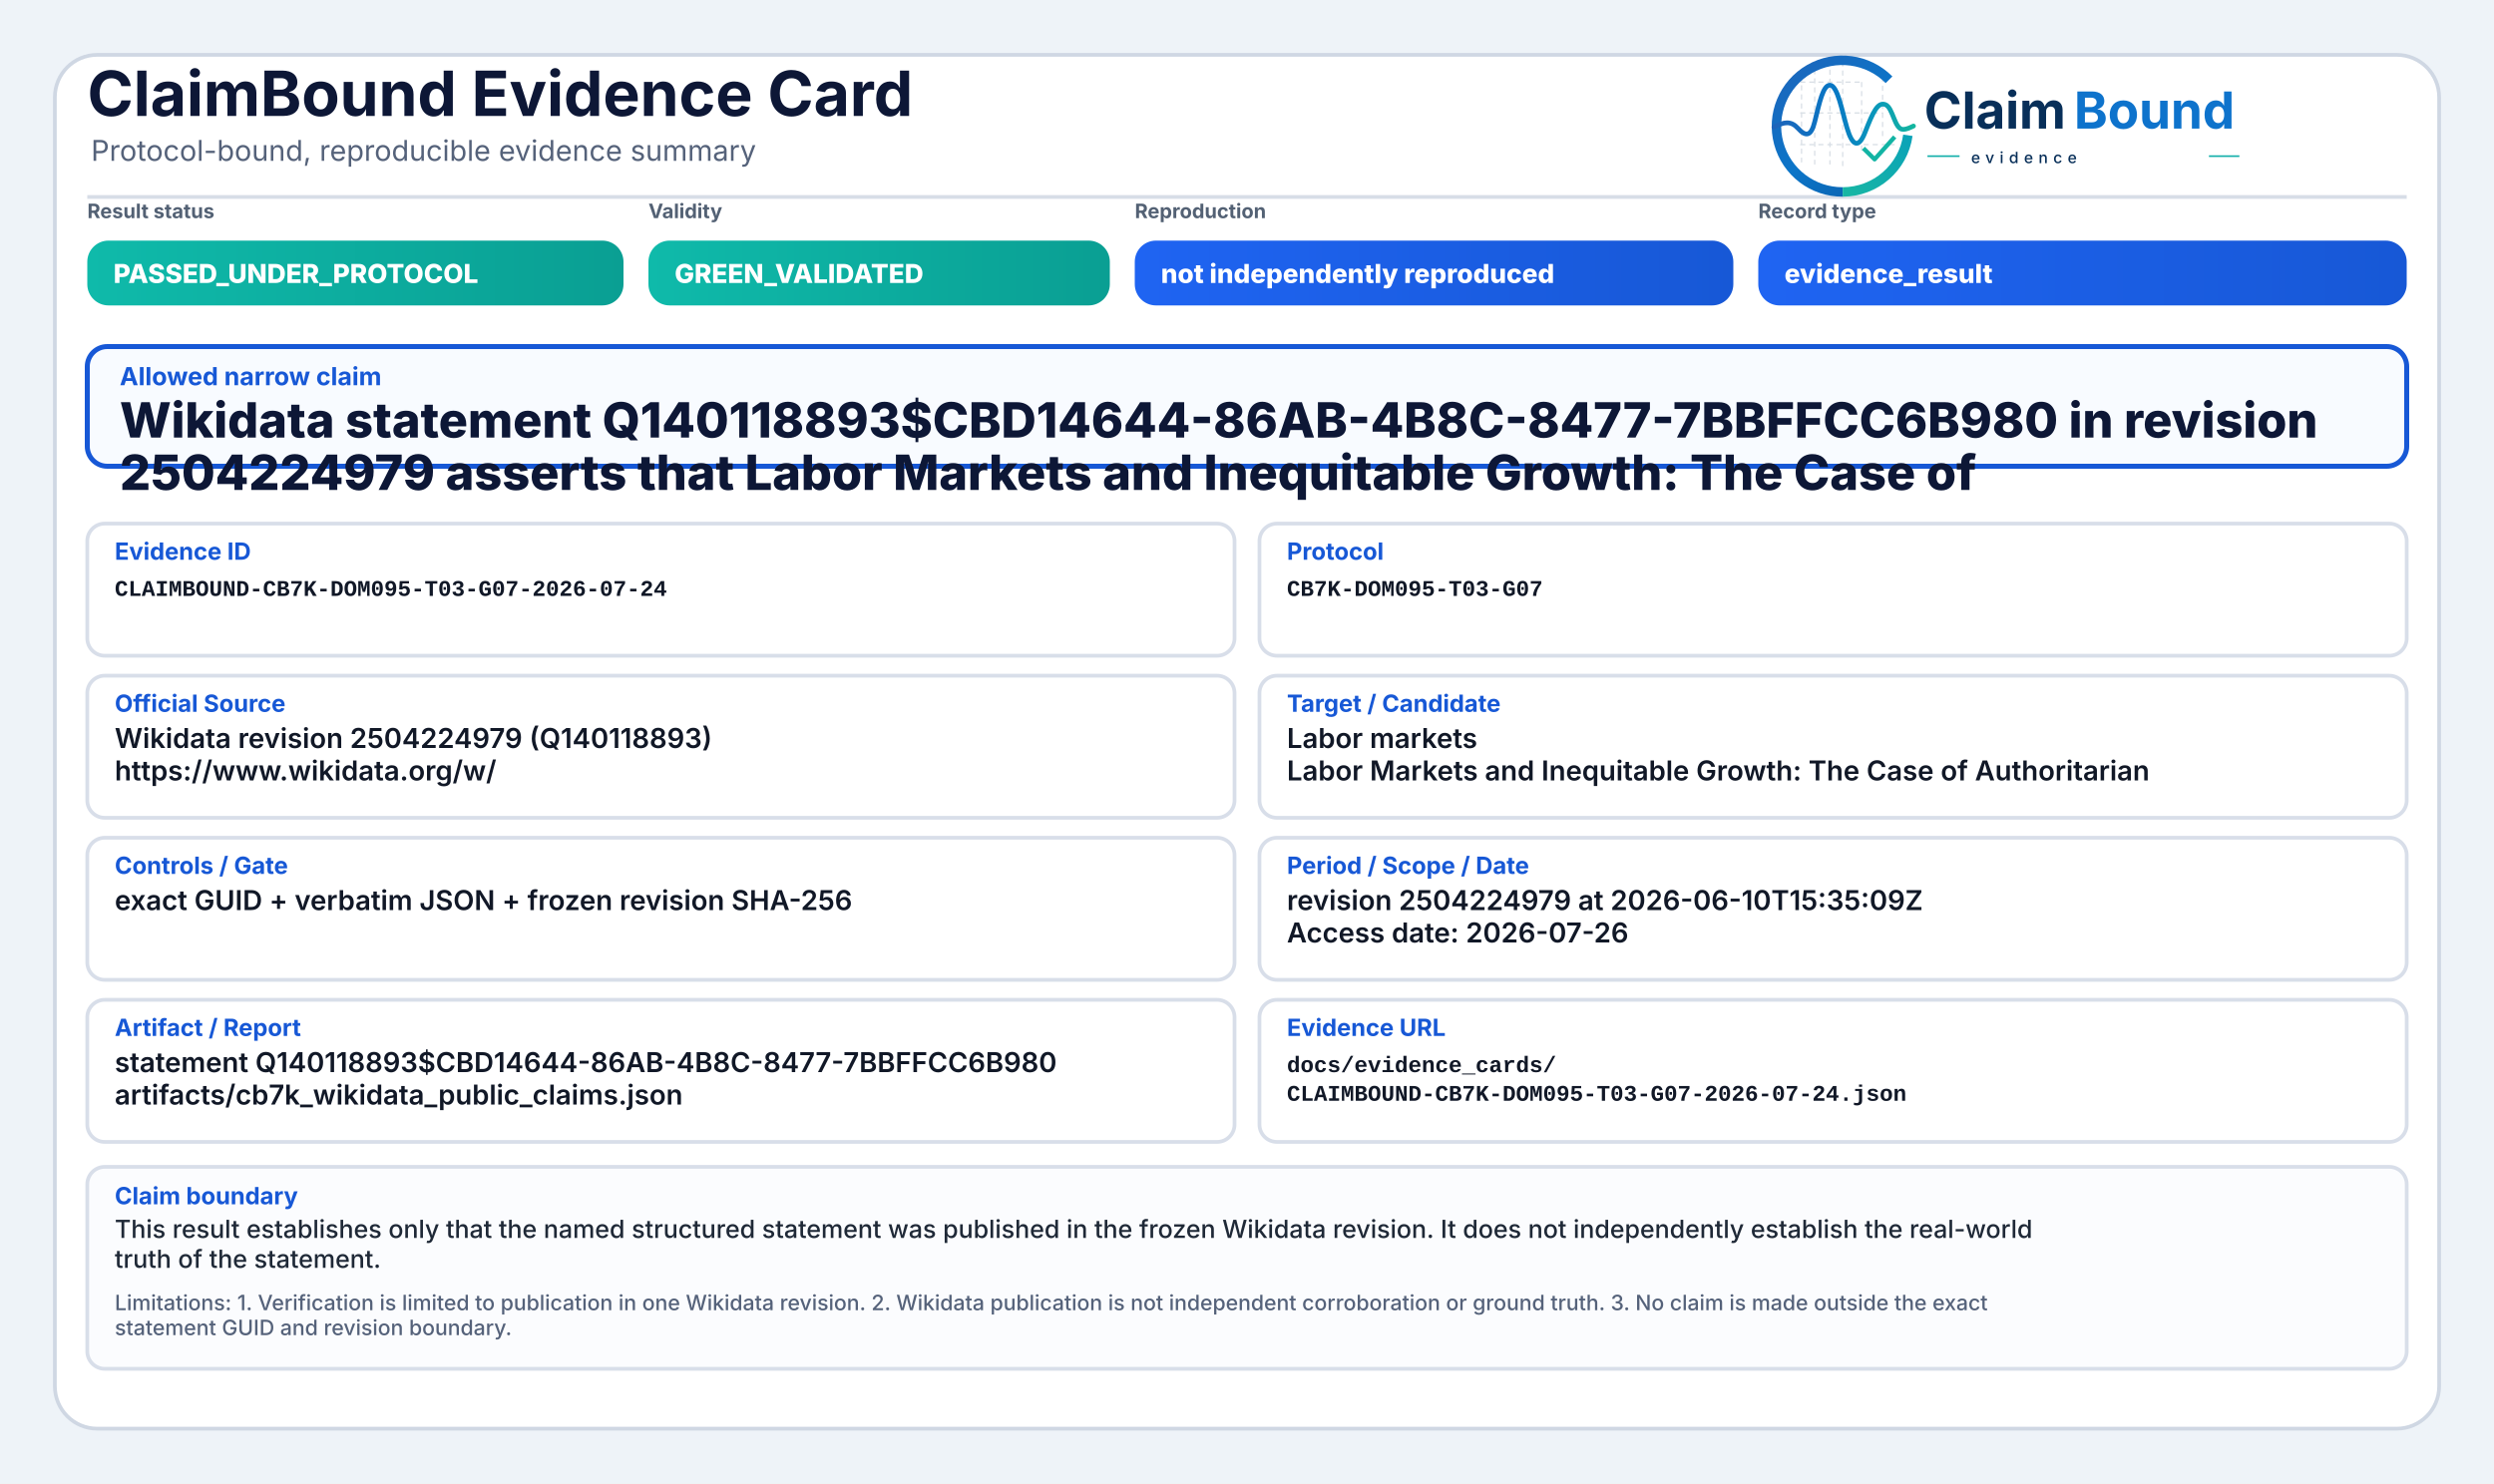
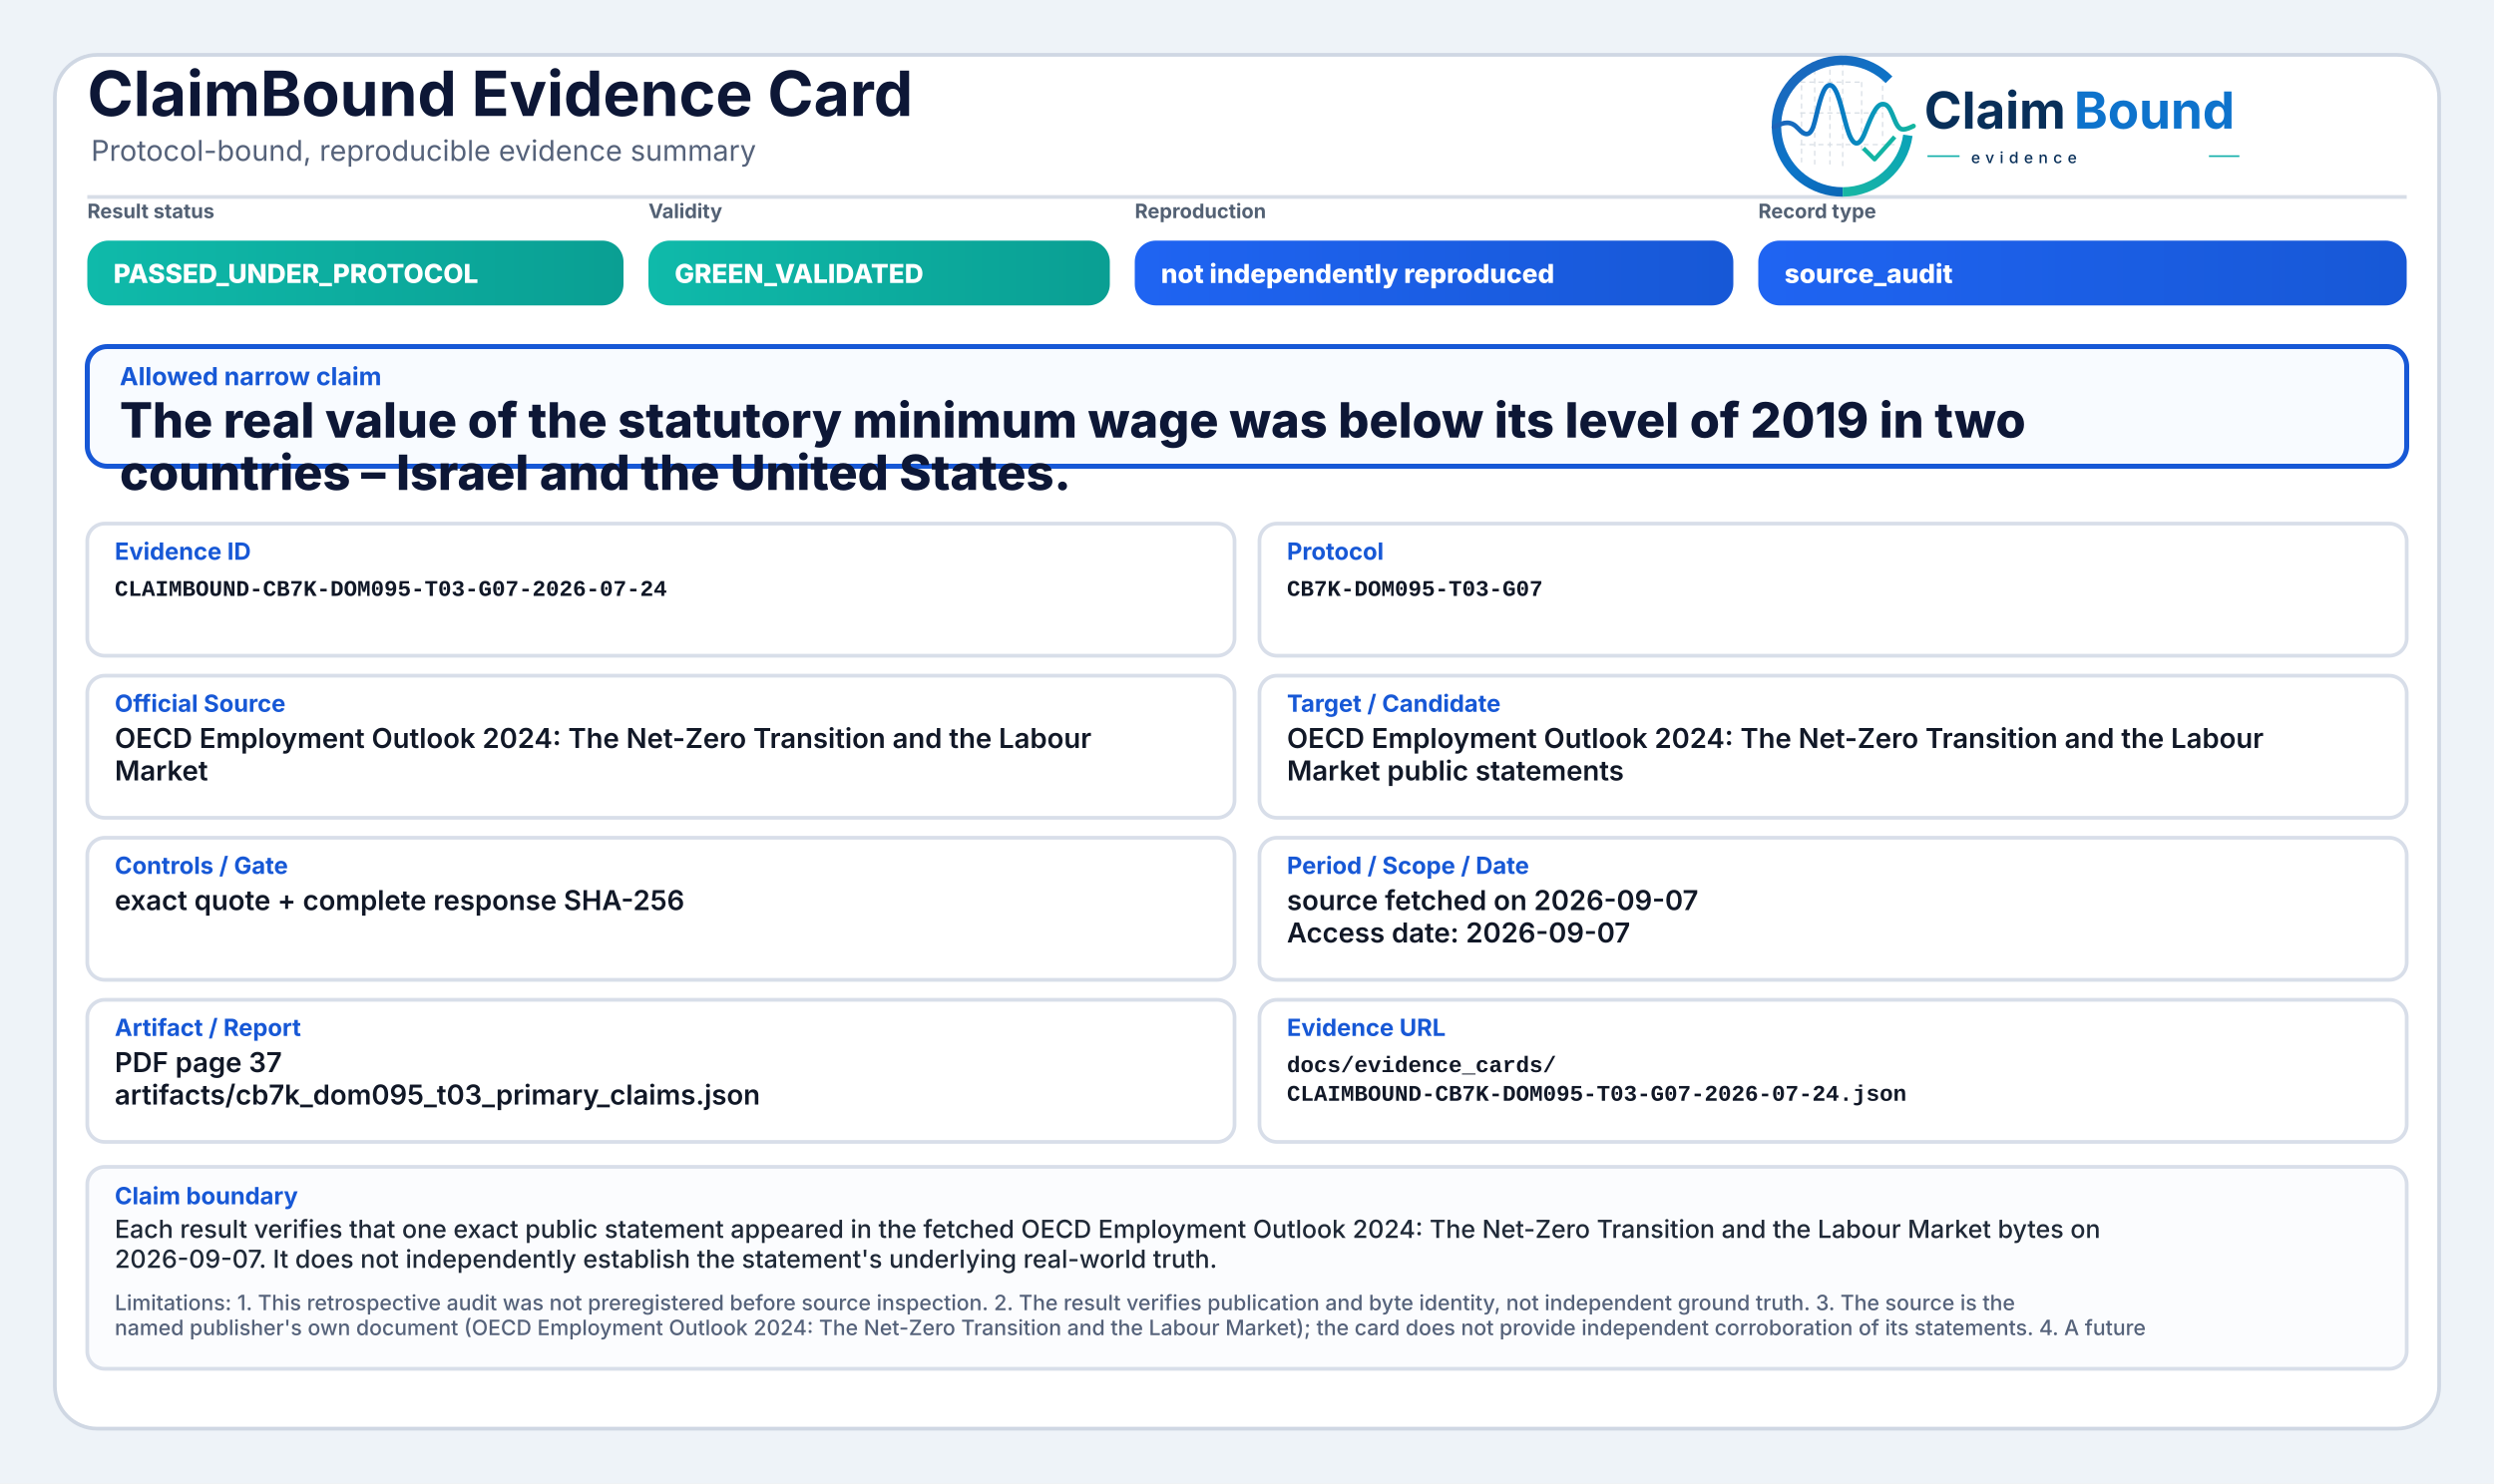
<svg xmlns="http://www.w3.org/2000/svg" width="2000" height="1190" viewBox="0 0 2000 1190" role="img" aria-label="ClaimBound Evidence Card">
  <defs>
    <linearGradient id="greenGrad" x1="0" y1="0" x2="1" y2="0">
      <stop offset="0%" stop-color="#0fbaaa" />
      <stop offset="100%" stop-color="#0a9f93" />
    </linearGradient>
    <linearGradient id="yellowGrad" x1="0" y1="0" x2="1" y2="0">
      <stop offset="0%" stop-color="#fbbf24" />
      <stop offset="100%" stop-color="#d97706" />
    </linearGradient>
    <linearGradient id="amberGrad" x1="0" y1="0" x2="1" y2="0">
      <stop offset="0%" stop-color="#f97316" />
      <stop offset="100%" stop-color="#c2410c" />
    </linearGradient>
    <linearGradient id="redGrad" x1="0" y1="0" x2="1" y2="0">
      <stop offset="0%" stop-color="#ef4444" />
      <stop offset="100%" stop-color="#b91c1c" />
    </linearGradient>
    <linearGradient id="grayGrad" x1="0" y1="0" x2="1" y2="0">
      <stop offset="0%" stop-color="#64748b" />
      <stop offset="100%" stop-color="#475569" />
    </linearGradient>
    <linearGradient id="blueGrad" x1="0" y1="0" x2="1" y2="0">
      <stop offset="0%" stop-color="#1f64f2" />
      <stop offset="100%" stop-color="#1758d6" />
    </linearGradient>
    <linearGradient id="logoRingBlue" x1="73" y1="453" x2="348" y2="793" gradientUnits="userSpaceOnUse">
      <stop offset="0" stop-color="#1E64BA" />
      <stop offset="0.55" stop-color="#0C75C8" />
      <stop offset="1" stop-color="#0A5FAB" />
    </linearGradient>
    <linearGradient id="logoRingTeal" x1="221" y1="792" x2="403" y2="594" gradientUnits="userSpaceOnUse">
      <stop offset="0" stop-color="#18B7A3" />
      <stop offset="1" stop-color="#089EBC" />
    </linearGradient>
    <linearGradient id="logoSignalGradient" x1="61" y1="628" x2="404" y2="628" gradientUnits="userSpaceOnUse">
      <stop offset="0" stop-color="#1E64BA" />
      <stop offset="0.43" stop-color="#0877C4" />
      <stop offset="0.72" stop-color="#0A97BB" />
      <stop offset="1" stop-color="#14B69E" />
    </linearGradient>
  </defs>
  <rect x="0" y="0" width="2000" height="1190" fill="#eef3f8" />
  <rect x="44" y="44" width="1912" height="1102" rx="34" fill="#ffffff" stroke="#cfd7e3" stroke-width="3" />
  <path d="M70 158 H1930" stroke="#d7dde7" stroke-width="3" />
  <text x="70" y="93" font-family="Inter, Segoe UI, Arial, sans-serif" font-size="50" font-weight="750" fill="#0d1736">ClaimBound Evidence Card</text>
  <text x="73" y="129" font-family="Inter, Segoe UI, Arial, sans-serif" font-size="23" font-weight="400" fill="#55627a">Protocol-bound, reproducible evidence summary</text>
  <g aria-label="ClaimBound evidence logo" transform="translate(1415,52) scale(0.33) translate(-40,-478)">
    <g stroke-linecap="butt" stroke-linejoin="round">
      <g stroke="#CBD3DC" stroke-width="3.2" stroke-linecap="round" stroke-dasharray="10 12" opacity="0.72">
        <path d="M130 507V714" />
        <path d="M162 490V719" />
        <path d="M199 491V719" />
        <path d="M230 471V726" />
        <path d="M276 521V690" />
        <path d="M327 508V650" />
        <path d="M128 520H277" />
        <path d="M128 595H327" />
        <path d="M128 672H355" />
      </g>
      <path d="M342.6 514.3A160 160 0 1 0 230 787" fill="none" stroke="url(#logoRingBlue)" stroke-width="23" />
      <path d="M230 787A160 160 0 0 0 388.4 649.3" fill="none" stroke="url(#logoRingTeal)" stroke-width="23" />
      <path d="M63 629.5C87 616.4 104.3 613.6 121.2 632.2C140.7 653.8 153.4 651.6 162.1 616.2C173.8 568.5 182.5 527.5 198.9 527.5C217.5 527.5 228.4 590.6 240.3 630.8C253.4 675.4 268.6 682.8 284.6 641.5C303.5 592.9 315.2 567.6 333.7 574.7C352.6 582 355.7 635.1 376.6 634.9C386.2 634.8 394 630.4 402 626.8" fill="none" stroke="url(#logoSignalGradient)" stroke-width="11.5" stroke-linecap="round" />
      <path d="M284 684.5L307.5 707.7L353 657" fill="none" stroke="#12B4A4" stroke-width="10.5" stroke-linecap="square" />
    </g>
    <text x="428" y="633" font-family="Inter, Segoe UI, Arial, sans-serif" font-size="124" font-weight="750" fill="#082F59" text-rendering="geometricPrecision">Claim</text>
    <text x="792" y="633" font-family="Inter, Segoe UI, Arial, sans-serif" font-size="124" font-weight="750" fill="#0E73CC" text-rendering="geometricPrecision">Bound</text>
    <line x1="436" y1="700" x2="514" y2="700" stroke="#11AFA9" stroke-width="4" />
    <text x="542" y="717" font-family="Inter, Segoe UI, Arial, sans-serif" font-size="38" font-weight="500" letter-spacing="13" fill="#082F59">evidence</text>
    <line x1="1120" y1="700" x2="1194" y2="700" stroke="#11AFA9" stroke-width="4" />
  </g>
  <text x="70" y="175" font-family="Inter, Segoe UI, Arial, sans-serif" font-size="16" font-weight="650" fill="#536174">Result status</text>
  <rect x="70" y="193" width="430" height="52" rx="17" fill="url(#greenGrad)" />
  <text x="91" y="227" font-family="Inter, Segoe UI, Arial, sans-serif" font-size="21" font-weight="800" fill="#ffffff">PASSED_UNDER_PROTOCOL</text>
  <text x="520" y="175" font-family="Inter, Segoe UI, Arial, sans-serif" font-size="16" font-weight="650" fill="#536174">Validity</text>
  <rect x="520" y="193" width="370" height="52" rx="17" fill="url(#greenGrad)" />
  <text x="541" y="227" font-family="Inter, Segoe UI, Arial, sans-serif" font-size="21" font-weight="800" fill="#ffffff">GREEN_VALIDATED</text>
  <text x="910" y="175" font-family="Inter, Segoe UI, Arial, sans-serif" font-size="16" font-weight="650" fill="#536174">Reproduction</text>
  <rect x="910" y="193" width="480" height="52" rx="17" fill="url(#blueGrad)" />
  <text x="931" y="227" font-family="Inter, Segoe UI, Arial, sans-serif" font-size="21" font-weight="800" fill="#ffffff">not independently reproduced</text>
  <text x="1410" y="175" font-family="Inter, Segoe UI, Arial, sans-serif" font-size="16" font-weight="650" fill="#536174">Record type</text>
  <rect x="1410" y="193" width="520" height="52" rx="17" fill="url(#blueGrad)" />
-   <text x="1431" y="227" font-family="Inter, Segoe UI, Arial, sans-serif" font-size="21" font-weight="800" fill="#ffffff">evidence_result</text>
+   <text x="1431" y="227" font-family="Inter, Segoe UI, Arial, sans-serif" font-size="21" font-weight="800" fill="#ffffff">source_audit</text>
  <rect x="70" y="278" width="1860" height="96" rx="16" fill="#f8fbff" stroke="#1758d6" stroke-width="4" />
  <text x="96" y="309" font-family="Inter, Segoe UI, Arial, sans-serif" font-size="20" font-weight="750" fill="#1758d6">Allowed narrow claim</text>
-   <text x="96" y="351" font-family="Inter, Segoe UI, Arial, sans-serif" font-size="39" font-weight="800" fill="#0d1736">Wikidata statement Q140118893$CBD14644-86AB-4B8C-8477-7BBFFCC6B980 in revision</text>
-   <text x="96" y="393" font-family="Inter, Segoe UI, Arial, sans-serif" font-size="39" font-weight="800" fill="#0d1736">2504224979 asserts that Labor Markets and Inequitable Growth: The Case of</text>
+   <text x="96" y="351" font-family="Inter, Segoe UI, Arial, sans-serif" font-size="39" font-weight="800" fill="#0d1736">The real value of the statutory minimum wage was below its level of 2019 in two</text>
+   <text x="96" y="393" font-family="Inter, Segoe UI, Arial, sans-serif" font-size="39" font-weight="800" fill="#0d1736">countries – Israel and the United States.</text>
  <rect x="70" y="420" width="920" height="106" rx="14" fill="#ffffff" stroke="#d8dee9" stroke-width="3" />
  <text x="92" y="449" font-family="Inter, Segoe UI, Arial, sans-serif" font-size="19" font-weight="750" fill="#1758d6">Evidence ID</text>
  <text x="92" y="478" font-family="SFMono-Regular, Consolas, Liberation Mono, monospace" font-size="18" font-weight="600" fill="#111827">CLAIMBOUND-CB7K-DOM095-T03-G07-2026-07-24</text>
  <rect x="1010" y="420" width="920" height="106" rx="14" fill="#ffffff" stroke="#d8dee9" stroke-width="3" />
  <text x="1032" y="449" font-family="Inter, Segoe UI, Arial, sans-serif" font-size="19" font-weight="750" fill="#1758d6">Protocol</text>
  <text x="1032" y="478" font-family="SFMono-Regular, Consolas, Liberation Mono, monospace" font-size="18" font-weight="600" fill="#111827">CB7K-DOM095-T03-G07</text>
  <rect x="70" y="542" width="920" height="114" rx="14" fill="#ffffff" stroke="#d8dee9" stroke-width="3" />
  <text x="92" y="571" font-family="Inter, Segoe UI, Arial, sans-serif" font-size="19" font-weight="750" fill="#1758d6">Official Source</text>
-   <text x="92" y="600" font-family="Inter, Segoe UI, Arial, sans-serif" font-size="22" font-weight="600" fill="#111827">Wikidata revision 2504224979 (Q140118893)</text>
-   <text x="92" y="626" font-family="Inter, Segoe UI, Arial, sans-serif" font-size="22" font-weight="600" fill="#111827">https://www.wikidata.org/w/</text>
+   <text x="92" y="600" font-family="Inter, Segoe UI, Arial, sans-serif" font-size="22" font-weight="600" fill="#111827">OECD Employment Outlook 2024: The Net-Zero Transition and the Labour</text>
+   <text x="92" y="626" font-family="Inter, Segoe UI, Arial, sans-serif" font-size="22" font-weight="600" fill="#111827">Market</text>
  <rect x="1010" y="542" width="920" height="114" rx="14" fill="#ffffff" stroke="#d8dee9" stroke-width="3" />
  <text x="1032" y="571" font-family="Inter, Segoe UI, Arial, sans-serif" font-size="19" font-weight="750" fill="#1758d6">Target / Candidate</text>
-   <text x="1032" y="600" font-family="Inter, Segoe UI, Arial, sans-serif" font-size="22" font-weight="600" fill="#111827">Labor markets</text>
-   <text x="1032" y="626" font-family="Inter, Segoe UI, Arial, sans-serif" font-size="22" font-weight="600" fill="#111827">Labor Markets and Inequitable Growth: The Case of Authoritarian</text>
+   <text x="1032" y="600" font-family="Inter, Segoe UI, Arial, sans-serif" font-size="22" font-weight="600" fill="#111827">OECD Employment Outlook 2024: The Net-Zero Transition and the Labour</text>
+   <text x="1032" y="626" font-family="Inter, Segoe UI, Arial, sans-serif" font-size="22" font-weight="600" fill="#111827">Market public statements</text>
  <rect x="70" y="672" width="920" height="114" rx="14" fill="#ffffff" stroke="#d8dee9" stroke-width="3" />
  <text x="92" y="701" font-family="Inter, Segoe UI, Arial, sans-serif" font-size="19" font-weight="750" fill="#1758d6">Controls / Gate</text>
-   <text x="92" y="730" font-family="Inter, Segoe UI, Arial, sans-serif" font-size="22" font-weight="600" fill="#111827">exact GUID + verbatim JSON + frozen revision SHA-256</text>
+   <text x="92" y="730" font-family="Inter, Segoe UI, Arial, sans-serif" font-size="22" font-weight="600" fill="#111827">exact quote + complete response SHA-256</text>
  <rect x="1010" y="672" width="920" height="114" rx="14" fill="#ffffff" stroke="#d8dee9" stroke-width="3" />
  <text x="1032" y="701" font-family="Inter, Segoe UI, Arial, sans-serif" font-size="19" font-weight="750" fill="#1758d6">Period / Scope / Date</text>
-   <text x="1032" y="730" font-family="Inter, Segoe UI, Arial, sans-serif" font-size="22" font-weight="600" fill="#111827">revision 2504224979 at 2026-06-10T15:35:09Z</text>
-   <text x="1032" y="756" font-family="Inter, Segoe UI, Arial, sans-serif" font-size="22" font-weight="600" fill="#111827">Access date: 2026-07-26</text>
+   <text x="1032" y="730" font-family="Inter, Segoe UI, Arial, sans-serif" font-size="22" font-weight="600" fill="#111827">source fetched on 2026-09-07</text>
+   <text x="1032" y="756" font-family="Inter, Segoe UI, Arial, sans-serif" font-size="22" font-weight="600" fill="#111827">Access date: 2026-09-07</text>
  <rect x="70" y="802" width="920" height="114" rx="14" fill="#ffffff" stroke="#d8dee9" stroke-width="3" />
  <text x="92" y="831" font-family="Inter, Segoe UI, Arial, sans-serif" font-size="19" font-weight="750" fill="#1758d6">Artifact / Report</text>
-   <text x="92" y="860" font-family="Inter, Segoe UI, Arial, sans-serif" font-size="22" font-weight="600" fill="#111827">statement Q140118893$CBD14644-86AB-4B8C-8477-7BBFFCC6B980</text>
-   <text x="92" y="886" font-family="Inter, Segoe UI, Arial, sans-serif" font-size="22" font-weight="600" fill="#111827">artifacts/cb7k_wikidata_public_claims.json</text>
+   <text x="92" y="860" font-family="Inter, Segoe UI, Arial, sans-serif" font-size="22" font-weight="600" fill="#111827">PDF page 37</text>
+   <text x="92" y="886" font-family="Inter, Segoe UI, Arial, sans-serif" font-size="22" font-weight="600" fill="#111827">artifacts/cb7k_dom095_t03_primary_claims.json</text>
  <rect x="1010" y="802" width="920" height="114" rx="14" fill="#ffffff" stroke="#d8dee9" stroke-width="3" />
  <text x="1032" y="831" font-family="Inter, Segoe UI, Arial, sans-serif" font-size="19" font-weight="750" fill="#1758d6">Evidence URL</text>
  <text x="1032" y="860" font-family="SFMono-Regular, Consolas, Liberation Mono, monospace" font-size="18" font-weight="600" fill="#111827">docs/evidence_cards/</text>
  <text x="1032" y="883" font-family="SFMono-Regular, Consolas, Liberation Mono, monospace" font-size="18" font-weight="600" fill="#111827">CLAIMBOUND-CB7K-DOM095-T03-G07-2026-07-24.json</text>
  <rect x="70" y="936" width="1860" height="162" rx="14" fill="#fbfcfe" stroke="#d8dee9" stroke-width="3" />
  <text x="92" y="966" font-family="Inter, Segoe UI, Arial, sans-serif" font-size="19" font-weight="750" fill="#1758d6">Claim boundary</text>
-   <text x="92" y="993" font-family="Inter, Segoe UI, Arial, sans-serif" font-size="20" font-weight="500" fill="#1f2937">This result establishes only that the named structured statement was published in the frozen Wikidata revision. It does not independently establish the real-world</text>
-   <text x="92" y="1017" font-family="Inter, Segoe UI, Arial, sans-serif" font-size="20" font-weight="500" fill="#1f2937">truth of the statement.</text>
-   <text x="92" y="1051" font-family="Inter, Segoe UI, Arial, sans-serif" font-size="17" font-weight="500" fill="#55627a">Limitations: 1. Verification is limited to publication in one Wikidata revision. 2. Wikidata publication is not independent corroboration or ground truth. 3. No claim is made outside the exact</text>
-   <text x="92" y="1071" font-family="Inter, Segoe UI, Arial, sans-serif" font-size="17" font-weight="500" fill="#55627a">statement GUID and revision boundary.</text>
+   <text x="92" y="993" font-family="Inter, Segoe UI, Arial, sans-serif" font-size="20" font-weight="500" fill="#1f2937">Each result verifies that one exact public statement appeared in the fetched OECD Employment Outlook 2024: The Net-Zero Transition and the Labour Market bytes on</text>
+   <text x="92" y="1017" font-family="Inter, Segoe UI, Arial, sans-serif" font-size="20" font-weight="500" fill="#1f2937">2026-09-07. It does not independently establish the statement's underlying real-world truth.</text>
+   <text x="92" y="1051" font-family="Inter, Segoe UI, Arial, sans-serif" font-size="17" font-weight="500" fill="#55627a">Limitations: 1. This retrospective audit was not preregistered before source inspection. 2. The result verifies publication and byte identity, not independent ground truth. 3. The source is the</text>
+   <text x="92" y="1071" font-family="Inter, Segoe UI, Arial, sans-serif" font-size="17" font-weight="500" fill="#55627a">named publisher's own document (OECD Employment Outlook 2024: The Net-Zero Transition and the Labour Market); the card does not provide independent corroboration of its statements. 4. A future</text>
</svg>
